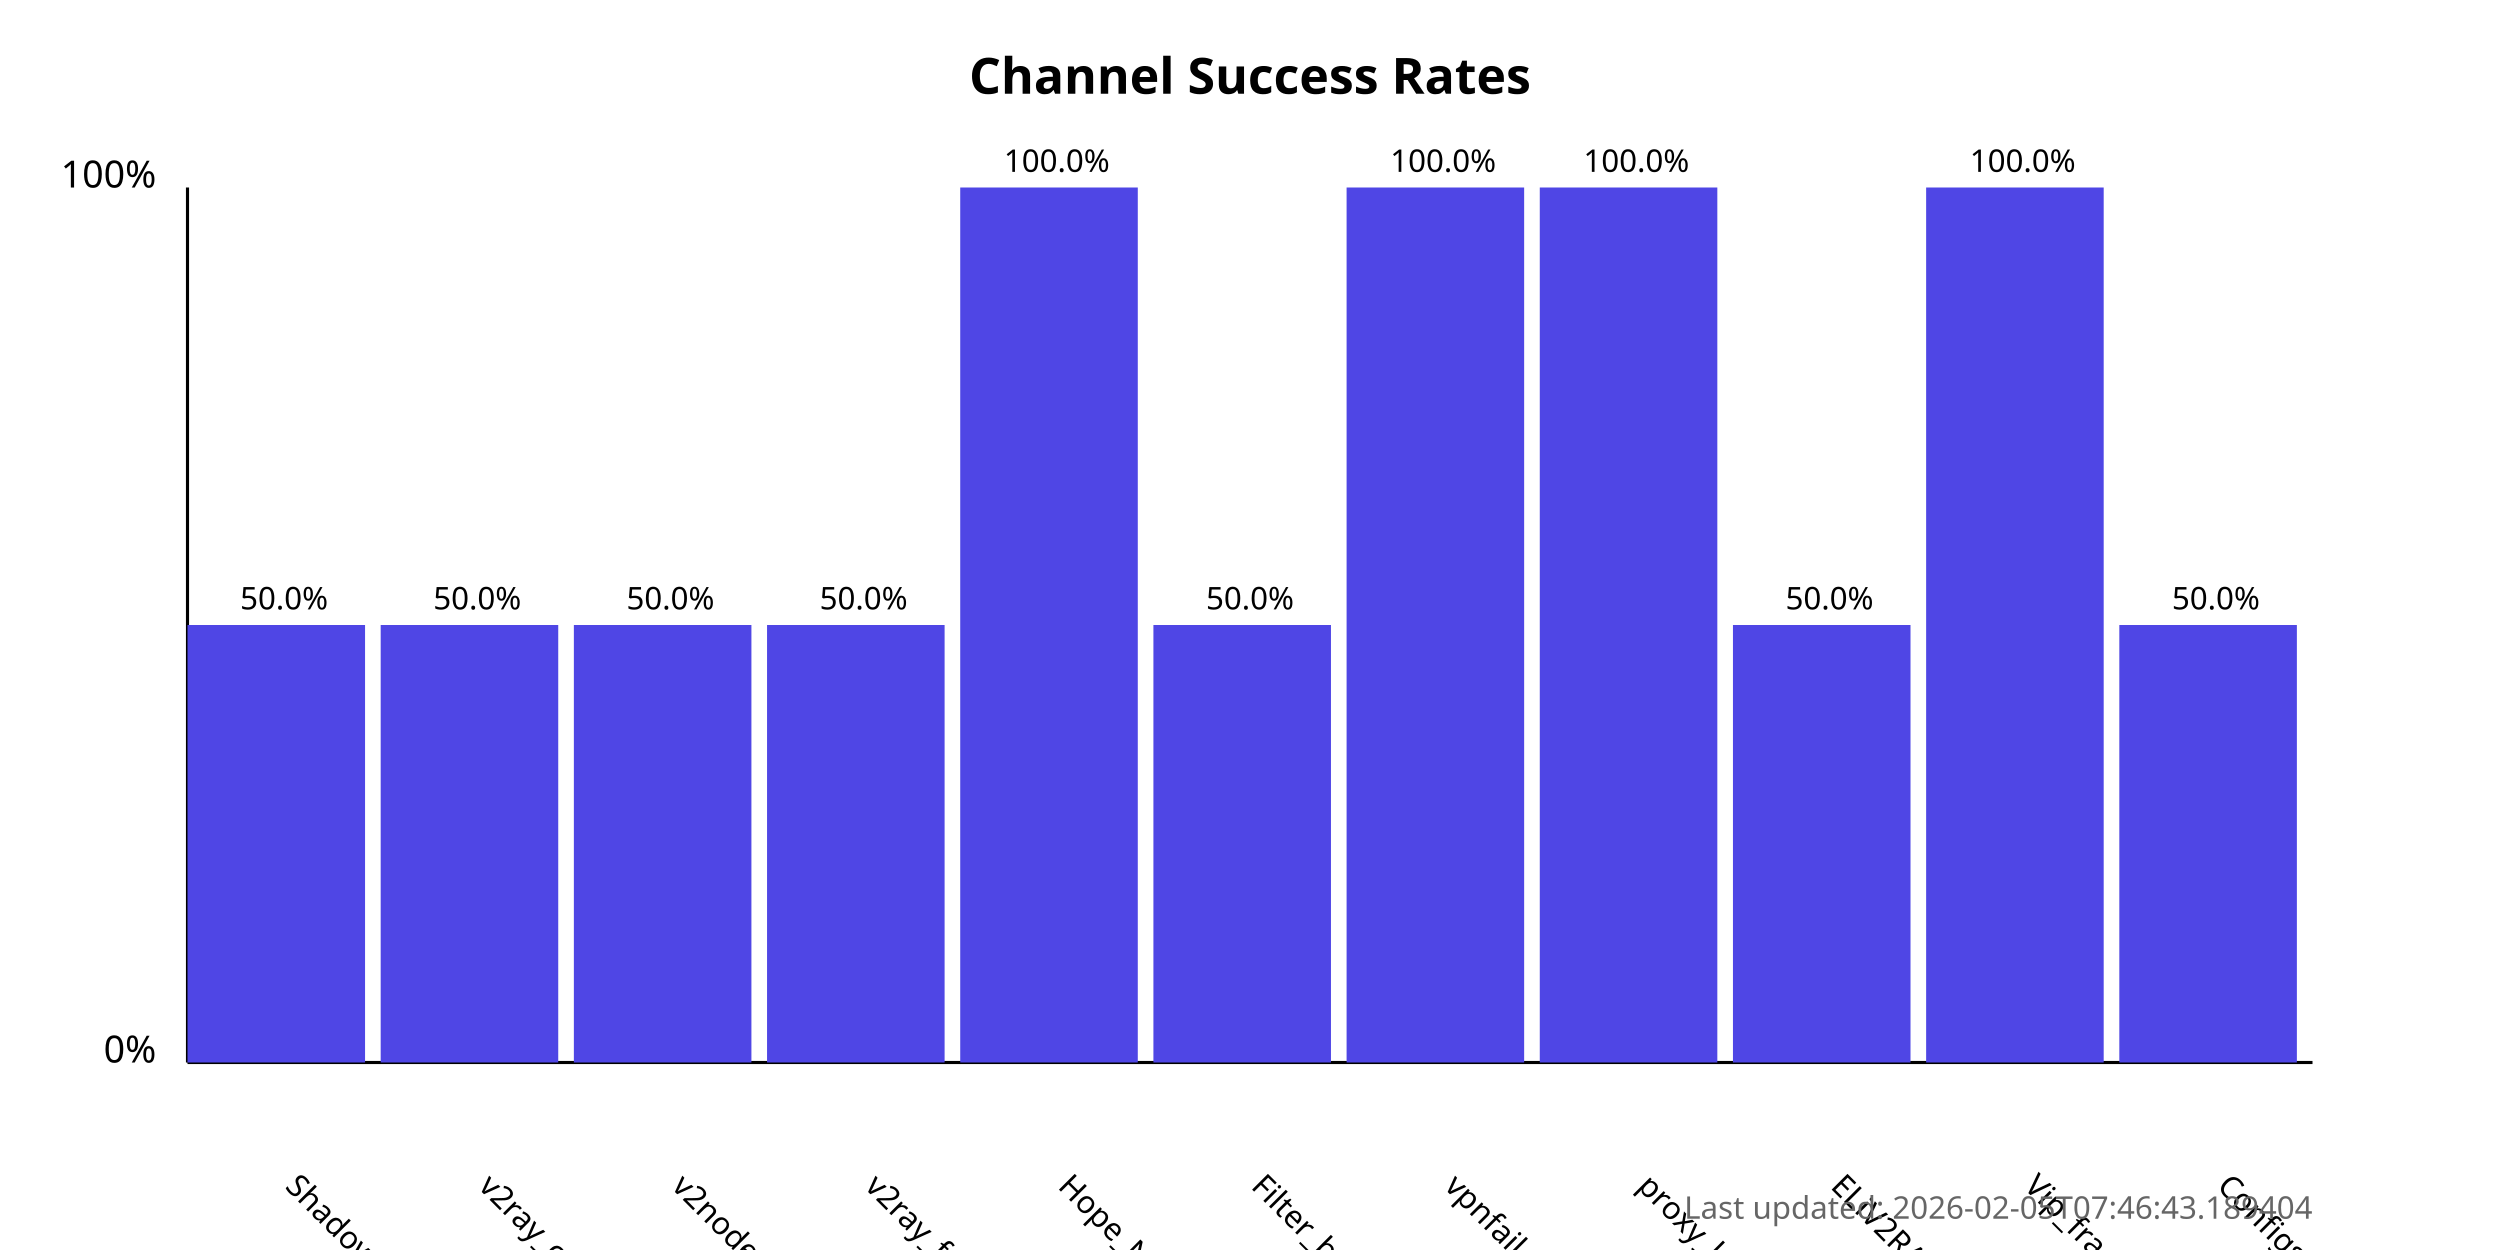
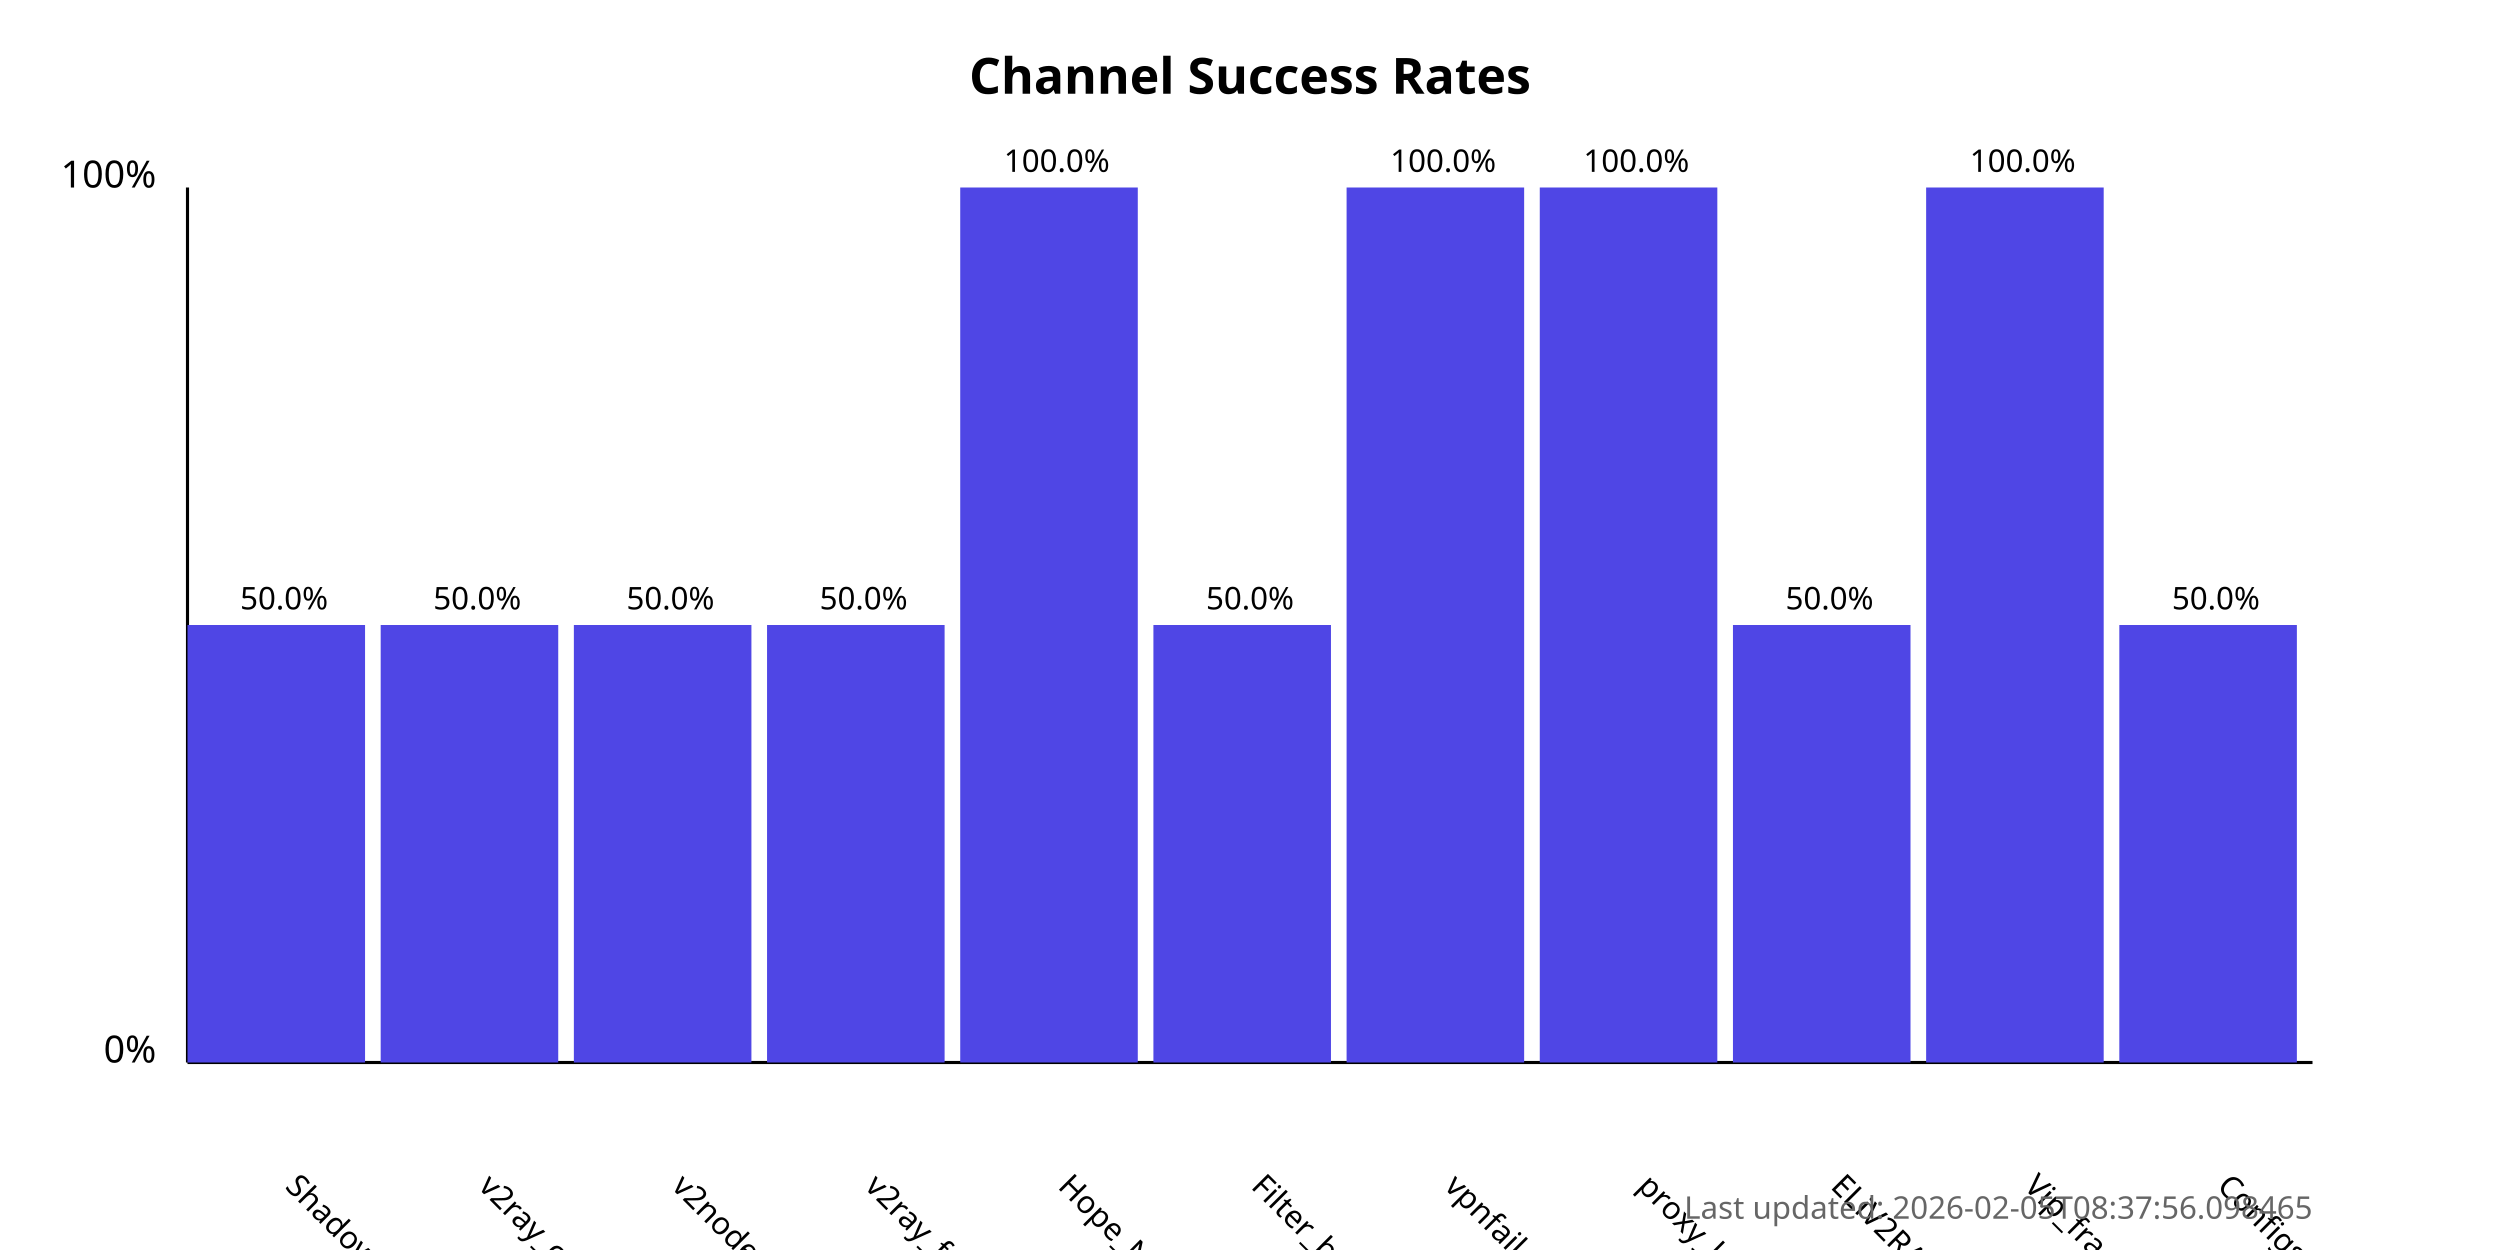
<svg xmlns="http://www.w3.org/2000/svg" width="800" height="400">
  <style>
            .chart-title { font: bold 16px sans-serif; }
            .axis-label { font: 12px sans-serif; }
            .tick-label { font: 10px sans-serif; }
            .bar { fill: #4f46e5; }
            .bar:hover { fill: #6366f1; }
            .timestamp { font: 10px sans-serif; fill: #666; }
        </style>
  <text x="400.0" y="30" text-anchor="middle" class="chart-title">
            Channel Success Rates
        </text>
  <line x1="60" y1="340" x2="60" y2="60" stroke="black" stroke-width="1" />
  <line x1="60" y1="340" x2="740" y2="340" stroke="black" stroke-width="1" />
  <text x="50" y="340" text-anchor="end" class="axis-label">0%</text>
  <text x="50" y="60" text-anchor="end" class="axis-label">100%</text>
  <g>
    <rect x="60" y="200.0" width="56.818" height="140.0" class="bar" />
    <text x="90.909" y="380" transform="rotate(45, 90.90909, 380)" text-anchor="start" class="tick-label">
                ShadowProxy66
            </text>
    <text x="90.909" y="195.0" text-anchor="middle" class="tick-label">
                50.0%
            </text>
  </g>
  <g>
    <rect x="121.818" y="200.0" width="56.818" height="140.0" class="bar" />
    <text x="152.727" y="380" transform="rotate(45, 152.7273, 380)" text-anchor="start" class="tick-label">
                v2ray_configs_pool
            </text>
    <text x="152.727" y="195.0" text-anchor="middle" class="tick-label">
                50.0%
            </text>
  </g>
  <g>
    <rect x="183.636" y="200.0" width="56.818" height="140.0" class="bar" />
    <text x="214.545" y="380" transform="rotate(45, 214.5455, 380)" text-anchor="start" class="tick-label">
                v2nodes
            </text>
    <text x="214.545" y="195.0" text-anchor="middle" class="tick-label">
                50.0%
            </text>
  </g>
  <g>
    <rect x="245.455" y="200.0" width="56.818" height="140.0" class="bar" />
    <text x="276.364" y="380" transform="rotate(45, 276.3636, 380)" text-anchor="start" class="tick-label">
                v2ray_free_conf
            </text>
    <text x="276.364" y="195.0" text-anchor="middle" class="tick-label">
                50.0%
            </text>
  </g>
  <g>
    <rect x="307.273" y="60.0" width="56.818" height="280.0" class="bar" />
    <text x="338.182" y="380" transform="rotate(45, 338.1818, 380)" text-anchor="start" class="tick-label">
                Hope_Net
            </text>
    <text x="338.182" y="55.0" text-anchor="middle" class="tick-label">
                100.0%
            </text>
  </g>
  <g>
    <rect x="369.091" y="200.0" width="56.818" height="140.0" class="bar" />
    <text x="400.0" y="380" transform="rotate(45, 400.0, 380)" text-anchor="start" class="tick-label">
                Filter_breaker
            </text>
    <text x="400.0" y="195.0" text-anchor="middle" class="tick-label">
                50.0%
            </text>
  </g>
  <g>
    <rect x="430.909" y="60.0" width="56.818" height="280.0" class="bar" />
    <text x="461.818" y="380" transform="rotate(45, 461.8182, 380)" text-anchor="start" class="tick-label">
                vpnfail_vless
            </text>
    <text x="461.818" y="55.0" text-anchor="middle" class="tick-label">
                100.0%
            </text>
  </g>
  <g>
    <rect x="492.727" y="60.0" width="56.818" height="280.0" class="bar" />
    <text x="523.636" y="380" transform="rotate(45, 523.6364, 380)" text-anchor="start" class="tick-label">
                proxy_kafee
            </text>
    <text x="523.636" y="55.0" text-anchor="middle" class="tick-label">
                100.0%
            </text>
  </g>
  <g>
    <rect x="554.545" y="200.0" width="56.818" height="140.0" class="bar" />
    <text x="585.455" y="380" transform="rotate(45, 585.4545, 380)" text-anchor="start" class="tick-label">
                ELiV2RAY
            </text>
    <text x="585.455" y="195.0" text-anchor="middle" class="tick-label">
                50.0%
            </text>
  </g>
  <g>
    <rect x="616.364" y="60.0" width="56.818" height="280.0" class="bar" />
    <text x="647.273" y="380" transform="rotate(45, 647.2727, 380)" text-anchor="start" class="tick-label">
                Vip_fragment_v2ray
            </text>
    <text x="647.273" y="55.0" text-anchor="middle" class="tick-label">
                100.0%
            </text>
  </g>
  <g>
    <rect x="678.182" y="200.0" width="56.818" height="140.0" class="bar" />
    <text x="709.091" y="380" transform="rotate(45, 709.0909, 380)" text-anchor="start" class="tick-label">
                ConfigsHubPlus
            </text>
    <text x="709.091" y="195.0" text-anchor="middle" class="tick-label">
                50.0%
            </text>
  </g>
  <text x="740" y="390" text-anchor="end" class="timestamp">
-             Last updated: 2026-02-05T07:46:43.189404
+             Last updated: 2026-02-05T08:37:56.098465
        </text>
</svg>
